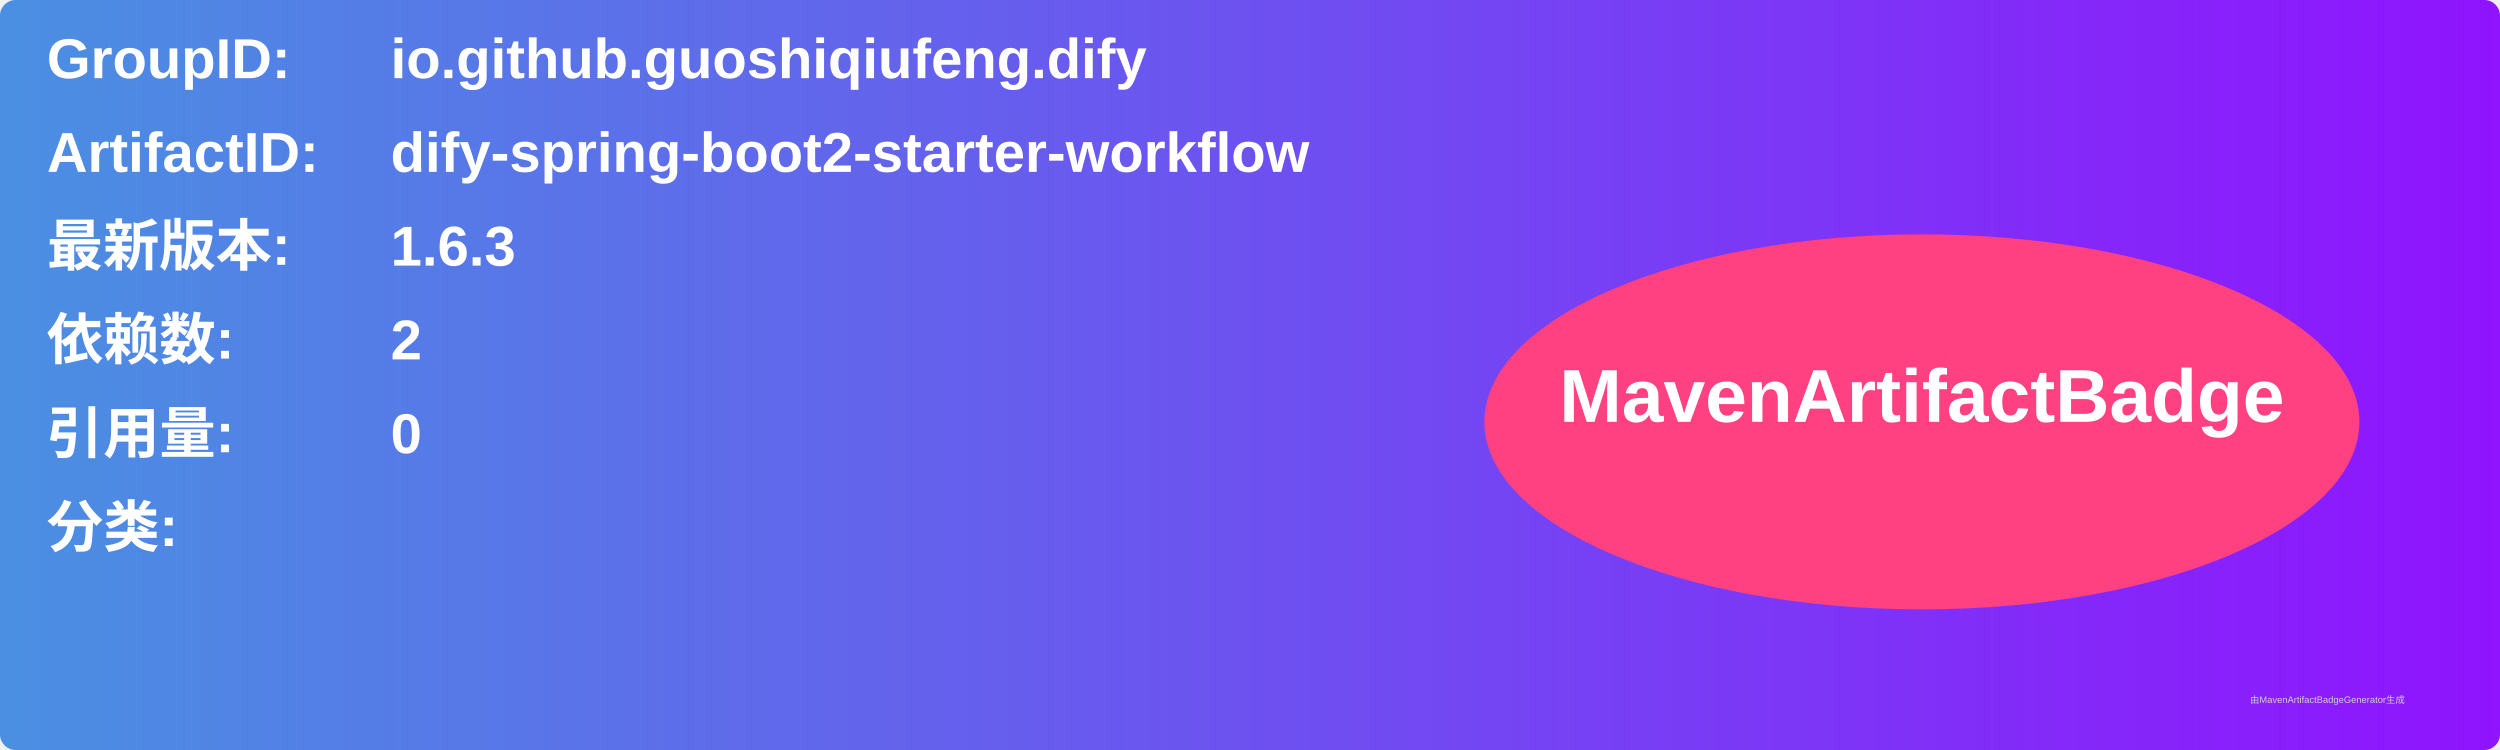
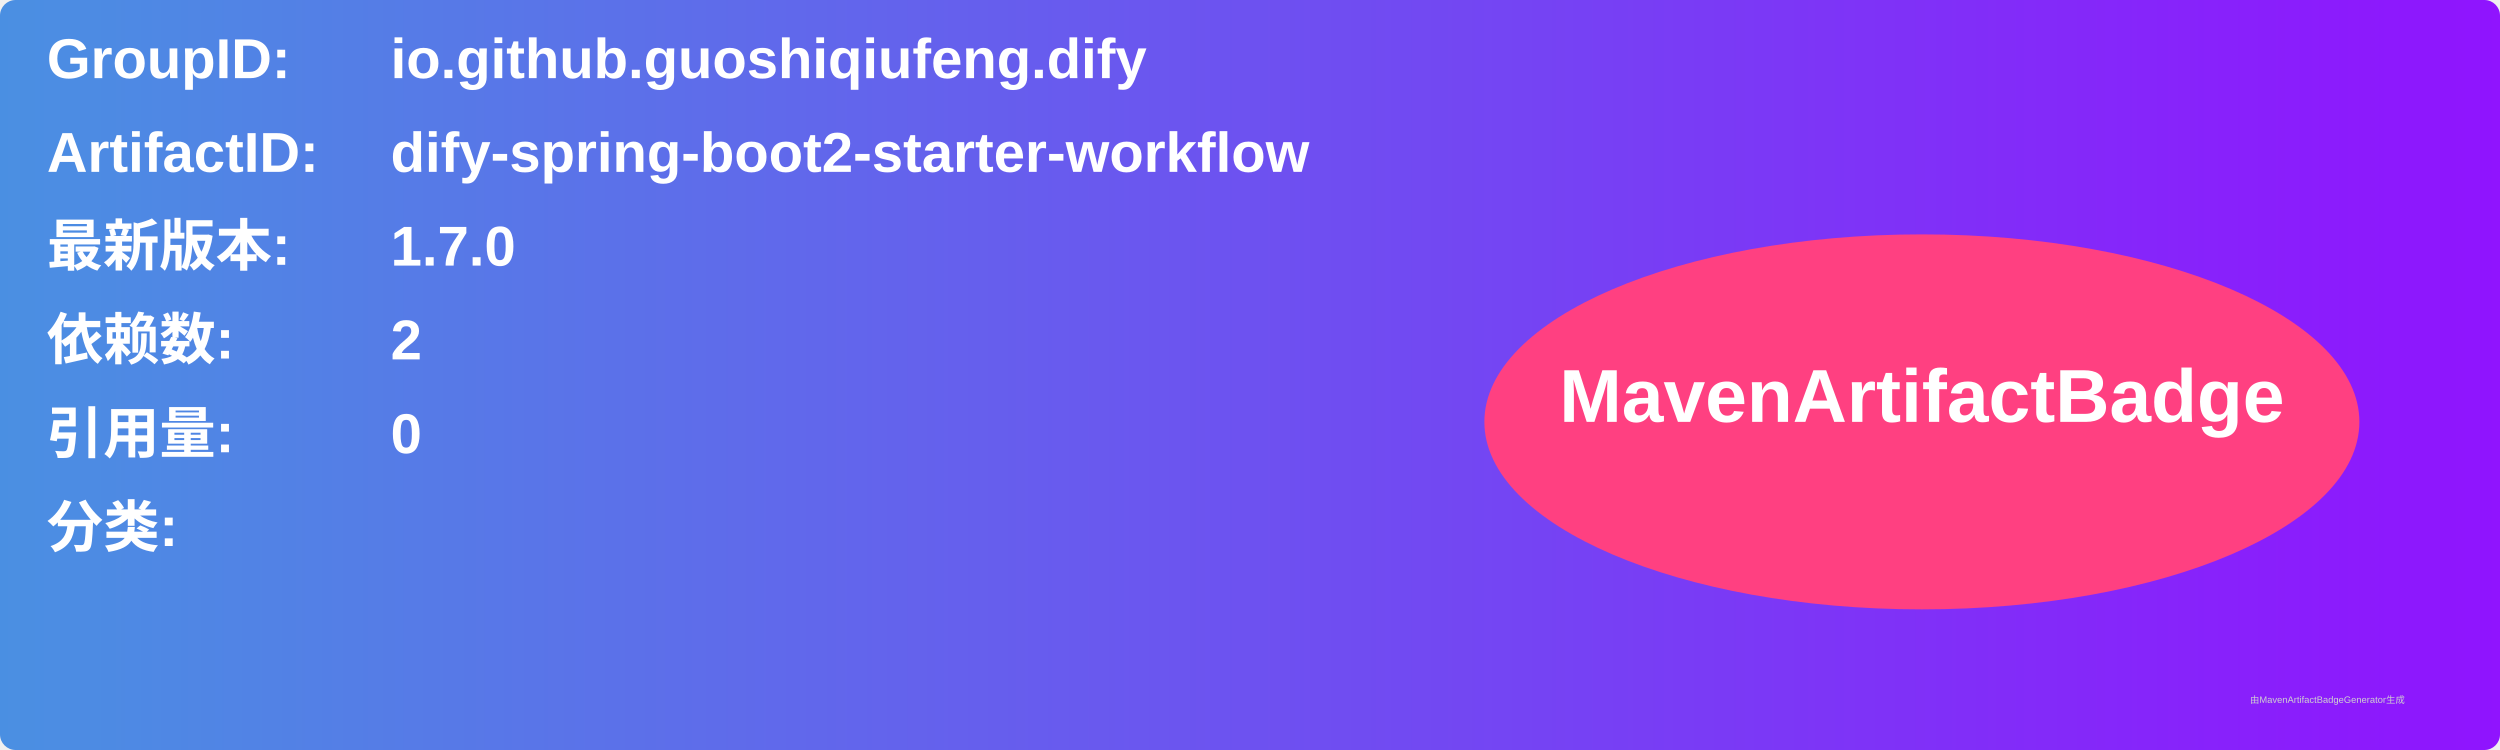
<svg xmlns="http://www.w3.org/2000/svg" width="800" height="240" viewBox="0 0 800 240">
  <linearGradient id="grad" x1="0%" y1="0%" x2="100%" y2="0%">
    <stop offset="0%" stop-color="#4a90e2" />
    <stop offset="100%" stop-color="#9013fe" />
  </linearGradient>
  <rect width="100%" height="100%" rx="5" ry="5" fill="url(#grad)" />
  <g transform="translate(15, 15)">
    <text x="0" y="10" font-family="Arial" font-size="18" fill="white" font-weight="bold" width="260">GroupID:</text>
    <text x="110" y="10" font-family="Arial" font-size="18" fill="white" font-weight="bold" width="460">io.github.guoshiqiufeng.dify</text>
    <text x="0" y="40" font-family="Arial" font-size="18" fill="white" font-weight="bold" width="260">ArtifactID:</text>
    <text x="110" y="40" font-family="Arial" font-size="18" fill="white" font-weight="bold" width="460">dify-spring-boot2-starter-workflow</text>
    <text x="0" y="70" font-family="Arial" font-size="18" fill="white" font-weight="bold">最新版本:</text>
    <text x="110" y="70" font-family="Arial" font-size="18" fill="white" font-weight="bold">
-       <tspan font-weight="bold">1.6.3</tspan>
+       <tspan font-weight="bold">1.7.0</tspan>
    </text>
    <text x="0" y="100" font-family="Arial" font-size="18" fill="white" font-weight="bold">依赖数: </text>
    <text x="110" y="100" font-family="Arial" font-size="18" fill="white">
      <tspan font-weight="bold">2</tspan>
    </text>
    <text x="0" y="130" font-family="Arial" font-size="18" fill="white" font-weight="bold">引用量: </text>
    <text x="110" y="130" font-family="Arial" font-size="18" fill="white">
      <tspan font-weight="bold">0</tspan>
    </text>
    <text x="0" y="160" font-family="Arial" font-size="18" fill="white" font-weight="bold">分类:</text>
    <text x="10" y="190" font-family="Arial" font-size="10" fill="white">
      <tspan font-weight="bold" />
    </text>
    <ellipse cx="600" cy="120" rx="140" ry="60" fill="#ff4081" />
    <text x="600" y="120" text-anchor="middle" font-family="Arial" font-size="24" fill="white" font-weight="bold">MavenArtifactBadge</text>
  </g>
  <text x="720" y="225" font-family="Arial" font-size="3" fill="#d0d0d0">由MavenArtifactBadgeGenerator生成</text>
</svg>
